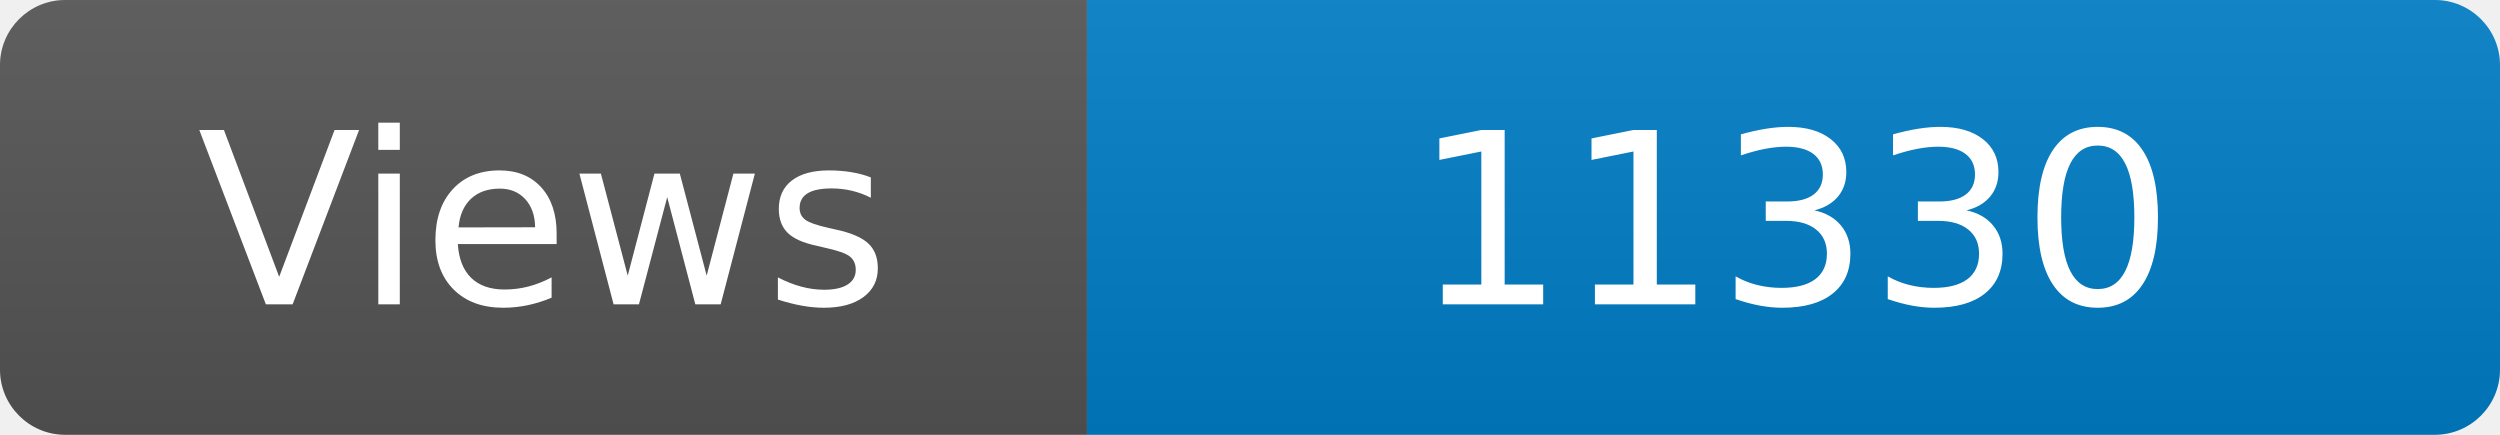
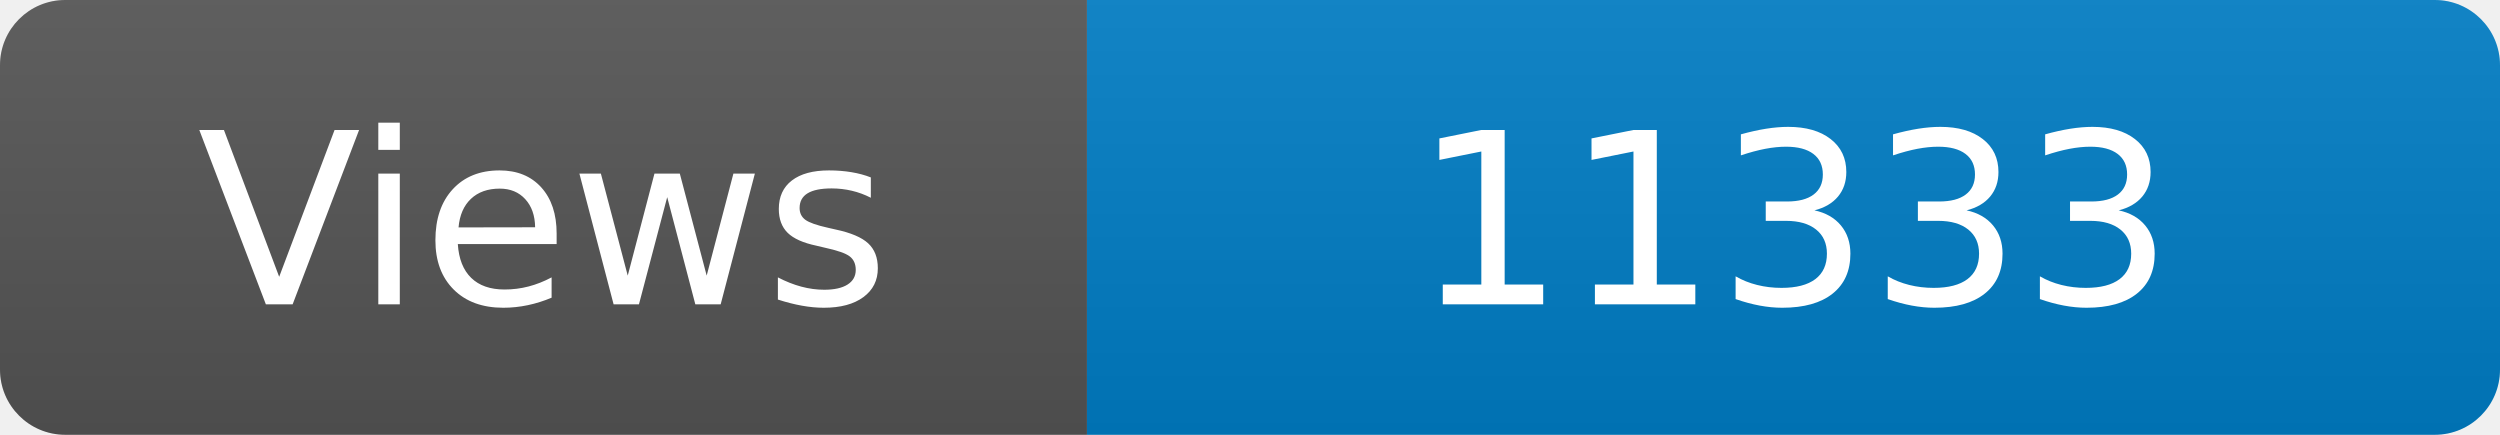
<svg xmlns="http://www.w3.org/2000/svg" width="115" height="20" role="img" aria-label="Maintained?: yes">
  <linearGradient id="s" x2="0" y2="100%">
    <stop offset="0" stop-color="#bbb" stop-opacity=".1" />
    <stop offset="1" stop-opacity=".1" />
  </linearGradient>
  <clipPath id="r">
    <rect width="115" height="20" rx="3" fill="#fff" />
  </clipPath>
  <g clip-path="url(#r)">
    <rect width="50" height="20" fill="#555" />
    <rect x="50" width="160" height="20" fill="#007ec6" />
    <rect width="115" height="20" fill="url(#s)" />
  </g>
  <g fill="#fff" text-anchor="middle" font-family="Verdana,Geneva,DejaVu Sans,sans-serif" font-size="110">
    <text x="250" y="140" transform="scale(.1)" fill="#fff">Views</text>
-     <text x="825" y="140" transform="scale(.1)" fill="#fff">11330</text>
+     <text x="825" y="140" transform="scale(.1)" fill="#fff">11333</text>
  </g>
</svg>
